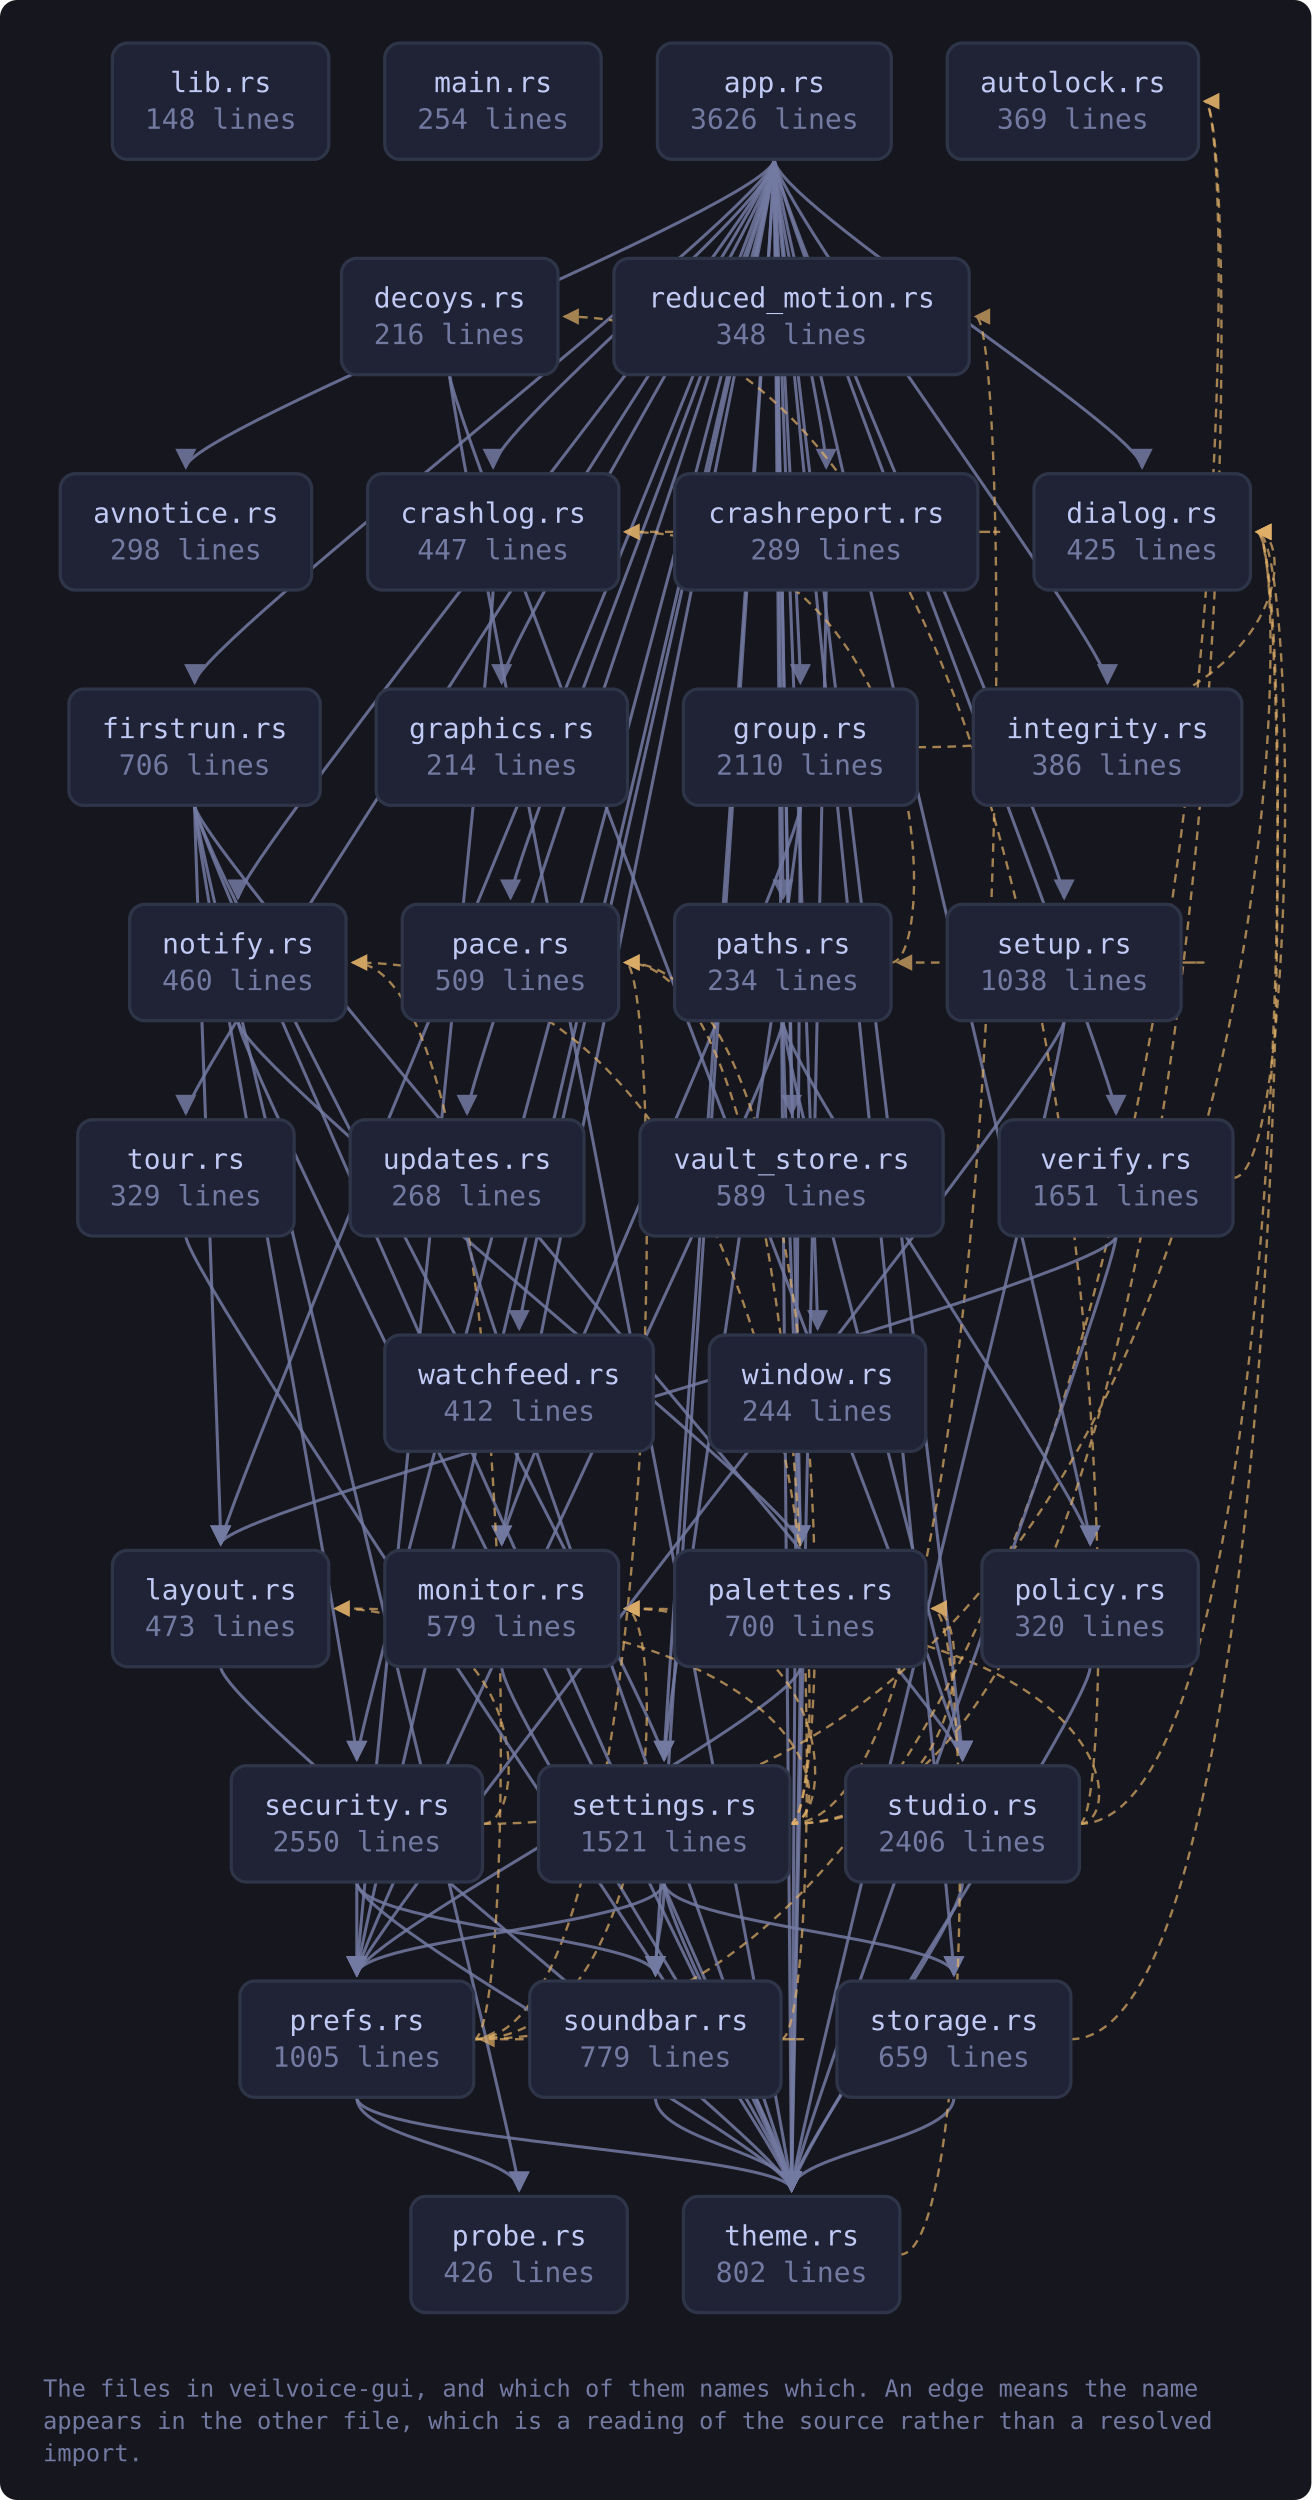
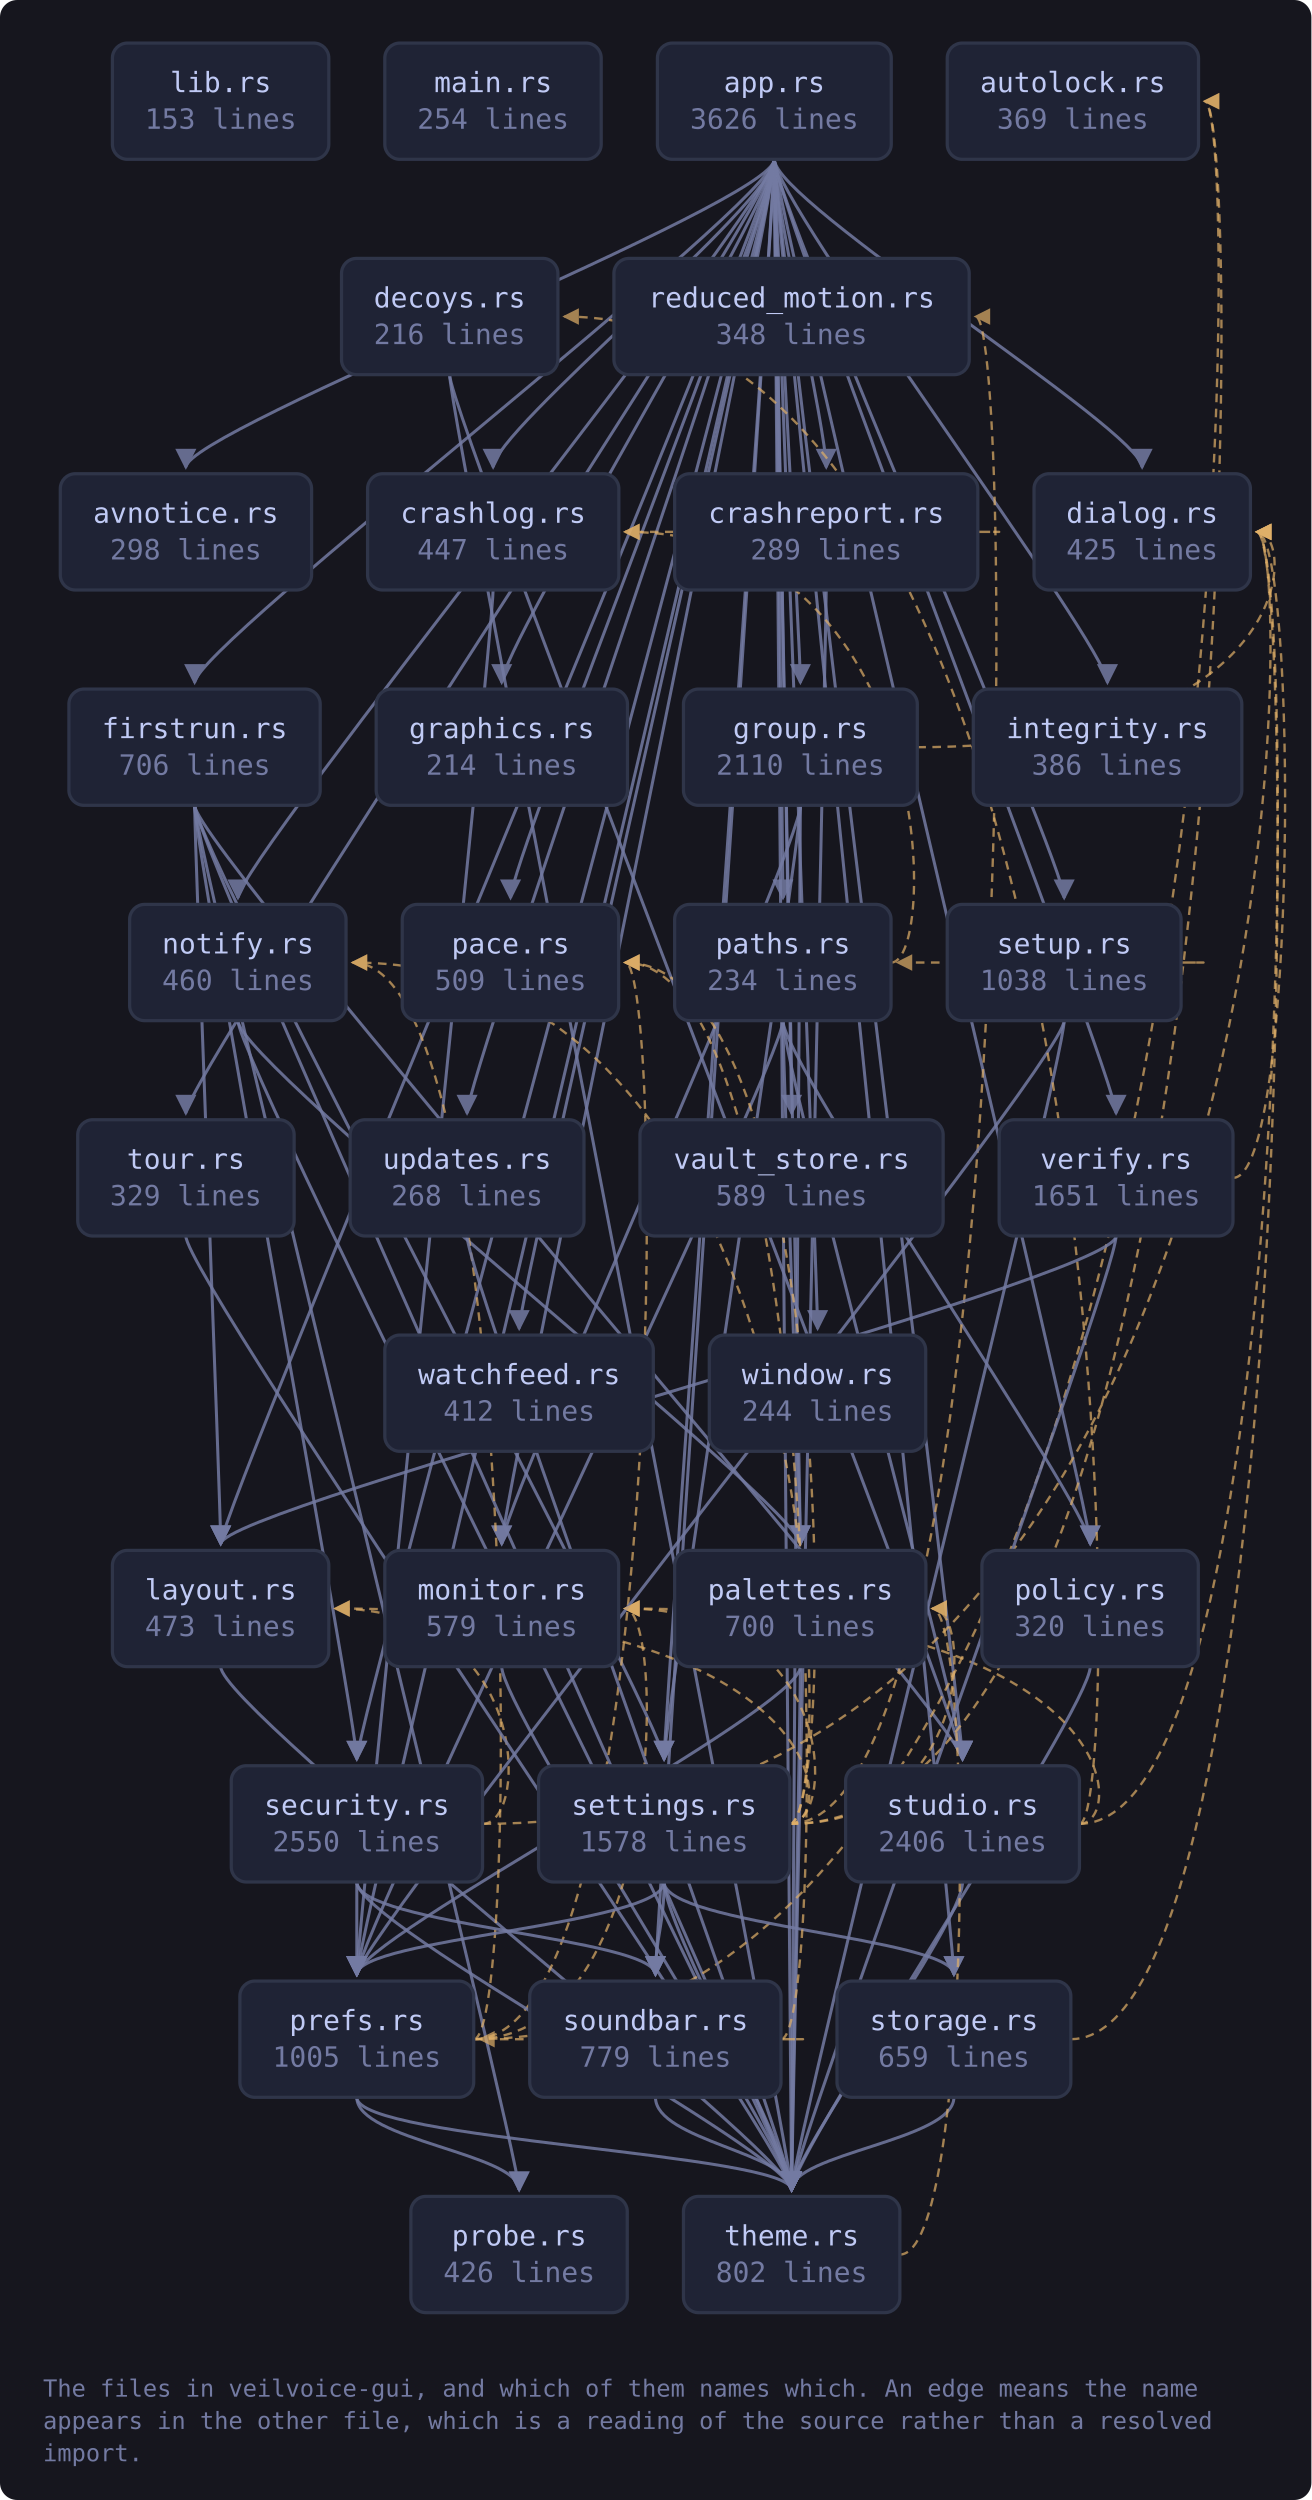
<svg xmlns="http://www.w3.org/2000/svg" viewBox="0 0 609 1161" width="609" height="1161" style="max-width:100%;height:auto" role="img" aria-label="flowchart">
  <defs>
    <marker id="a-muted" viewBox="0 0 8 8" refX="7" refY="4" markerWidth="7" markerHeight="7" orient="auto-start-reverse">
      <path d="M0 0 L8 4 L0 8 z" fill="var(--muted, #737aa2)" />
    </marker>
    <marker id="a-warn" viewBox="0 0 8 8" refX="7" refY="4" markerWidth="7" markerHeight="7" orient="auto-start-reverse">
      <path d="M0 0 L8 4 L0 8 z" fill="var(--warn, #e0af68)" />
    </marker>
    <marker id="a-accent" viewBox="0 0 8 8" refX="7" refY="4" markerWidth="7" markerHeight="7" orient="auto-start-reverse">
      <path d="M0 0 L8 4 L0 8 z" fill="var(--accent, #7aa2f7)" />
    </marker>
    <marker id="a-cyan" viewBox="0 0 8 8" refX="7" refY="4" markerWidth="7" markerHeight="7" orient="auto-start-reverse">
      <path d="M0 0 L8 4 L0 8 z" fill="var(--cyan, #7dcfff)" />
    </marker>
    <marker id="a-accent-2" viewBox="0 0 8 8" refX="7" refY="4" markerWidth="7" markerHeight="7" orient="auto-start-reverse">
      <path d="M0 0 L8 4 L0 8 z" fill="var(--accent-2, #bb9af7)" />
    </marker>
  </defs>
  <rect x="0" y="0" width="609" height="1161" fill="var(--bg-inset, #16161e)" rx="8" />
  <path d="M359.6 74.0 C 359.6 94.0, 86.3 200.0, 86.3 217.0" fill="none" stroke="var(--muted, #737aa2)" stroke-width="1.4" opacity="0.85" marker-end="url(#a-muted)" />
  <path d="M359.6 74.0 C 359.6 94.0, 229.0 200.0, 229.0 217.0" fill="none" stroke="var(--muted, #737aa2)" stroke-width="1.4" opacity="0.85" marker-end="url(#a-muted)" />
  <path d="M359.6 74.0 C 359.6 94.0, 383.7 200.0, 383.7 217.0" fill="none" stroke="var(--muted, #737aa2)" stroke-width="1.4" opacity="0.85" marker-end="url(#a-muted)" />
  <path d="M359.6 74.0 C 359.6 94.0, 530.4 200.0, 530.4 217.0" fill="none" stroke="var(--muted, #737aa2)" stroke-width="1.4" opacity="0.85" marker-end="url(#a-muted)" />
  <path d="M359.6 74.0 C 359.6 94.0, 90.4 300.0, 90.4 317.0" fill="none" stroke="var(--muted, #737aa2)" stroke-width="1.4" opacity="0.85" marker-end="url(#a-muted)" />
  <path d="M359.6 74.0 C 359.6 94.0, 233.0 300.0, 233.0 317.0" fill="none" stroke="var(--muted, #737aa2)" stroke-width="1.4" opacity="0.85" marker-end="url(#a-muted)" />
  <path d="M359.6 74.0 C 359.6 94.0, 371.7 300.0, 371.7 317.0" fill="none" stroke="var(--muted, #737aa2)" stroke-width="1.4" opacity="0.85" marker-end="url(#a-muted)" />
  <path d="M359.6 74.0 C 359.6 94.0, 514.3 300.0, 514.3 317.0" fill="none" stroke="var(--muted, #737aa2)" stroke-width="1.4" opacity="0.85" marker-end="url(#a-muted)" />
  <path d="M359.6 74.0 C 359.6 94.0, 102.5 700.0, 102.5 717.0" fill="none" stroke="var(--muted, #737aa2)" stroke-width="1.4" opacity="0.85" marker-end="url(#a-muted)" />
  <path d="M359.6 74.0 C 359.6 94.0, 233.0 700.0, 233.0 717.0" fill="none" stroke="var(--muted, #737aa2)" stroke-width="1.4" opacity="0.85" marker-end="url(#a-muted)" />
  <path d="M359.6 74.0 C 359.6 94.0, 110.5 400.0, 110.5 417.0" fill="none" stroke="var(--muted, #737aa2)" stroke-width="1.4" opacity="0.85" marker-end="url(#a-muted)" />
  <path d="M359.6 74.0 C 359.6 94.0, 237.1 400.0, 237.1 417.0" fill="none" stroke="var(--muted, #737aa2)" stroke-width="1.4" opacity="0.85" marker-end="url(#a-muted)" />
  <path d="M359.6 74.0 C 359.6 94.0, 371.7 700.0, 371.7 717.0" fill="none" stroke="var(--muted, #737aa2)" stroke-width="1.4" opacity="0.85" marker-end="url(#a-muted)" />
  <path d="M359.6 74.0 C 359.6 94.0, 363.6 400.0, 363.6 417.0" fill="none" stroke="var(--muted, #737aa2)" stroke-width="1.4" opacity="0.85" marker-end="url(#a-muted)" />
  <path d="M359.6 74.0 C 359.6 94.0, 506.3 700.0, 506.3 717.0" fill="none" stroke="var(--muted, #737aa2)" stroke-width="1.4" opacity="0.85" marker-end="url(#a-muted)" />
  <path d="M359.6 74.0 C 359.6 94.0, 165.7 900.0, 165.7 917.0" fill="none" stroke="var(--muted, #737aa2)" stroke-width="1.4" opacity="0.85" marker-end="url(#a-muted)" />
  <path d="M359.6 74.0 C 359.6 94.0, 165.7 800.0, 165.7 817.0" fill="none" stroke="var(--muted, #737aa2)" stroke-width="1.4" opacity="0.85" marker-end="url(#a-muted)" />
  <path d="M359.6 74.0 C 359.6 94.0, 308.4 800.0, 308.4 817.0" fill="none" stroke="var(--muted, #737aa2)" stroke-width="1.4" opacity="0.85" marker-end="url(#a-muted)" />
  <path d="M359.6 74.0 C 359.6 94.0, 494.2 400.0, 494.2 417.0" fill="none" stroke="var(--muted, #737aa2)" stroke-width="1.4" opacity="0.85" marker-end="url(#a-muted)" />
  <path d="M359.6 74.0 C 359.6 94.0, 304.4 900.0, 304.4 917.0" fill="none" stroke="var(--muted, #737aa2)" stroke-width="1.4" opacity="0.85" marker-end="url(#a-muted)" />
  <path d="M359.6 74.0 C 359.6 94.0, 443.0 900.0, 443.0 917.0" fill="none" stroke="var(--muted, #737aa2)" stroke-width="1.4" opacity="0.85" marker-end="url(#a-muted)" />
  <path d="M359.6 74.0 C 359.6 94.0, 447.0 800.0, 447.0 817.0" fill="none" stroke="var(--muted, #737aa2)" stroke-width="1.4" opacity="0.85" marker-end="url(#a-muted)" />
  <path d="M359.6 74.0 C 359.6 94.0, 367.6 1000.0, 367.6 1017.0" fill="none" stroke="var(--muted, #737aa2)" stroke-width="1.4" opacity="0.85" marker-end="url(#a-muted)" />
  <path d="M359.6 74.0 C 359.6 94.0, 86.3 500.0, 86.3 517.0" fill="none" stroke="var(--muted, #737aa2)" stroke-width="1.4" opacity="0.85" marker-end="url(#a-muted)" />
  <path d="M359.6 74.0 C 359.6 94.0, 216.9 500.0, 216.9 517.0" fill="none" stroke="var(--muted, #737aa2)" stroke-width="1.4" opacity="0.85" marker-end="url(#a-muted)" />
  <path d="M359.6 74.0 C 359.6 94.0, 367.6 500.0, 367.6 517.0" fill="none" stroke="var(--muted, #737aa2)" stroke-width="1.4" opacity="0.85" marker-end="url(#a-muted)" />
  <path d="M359.6 74.0 C 359.6 94.0, 518.3 500.0, 518.3 517.0" fill="none" stroke="var(--muted, #737aa2)" stroke-width="1.4" opacity="0.85" marker-end="url(#a-muted)" />
  <path d="M359.6 74.0 C 359.6 94.0, 241.1 600.0, 241.1 617.0" fill="none" stroke="var(--muted, #737aa2)" stroke-width="1.4" opacity="0.85" marker-end="url(#a-muted)" />
  <path d="M359.6 74.0 C 359.6 94.0, 379.7 600.0, 379.7 617.0" fill="none" stroke="var(--muted, #737aa2)" stroke-width="1.4" opacity="0.85" marker-end="url(#a-muted)" />
  <path d="M229.0 274.0 C 229.0 294.0, 165.7 900.0, 165.7 917.0" fill="none" stroke="var(--muted, #737aa2)" stroke-width="1.4" opacity="0.85" marker-end="url(#a-muted)" />
  <path d="M454.2 247.0 C 476.2 247.0, 476.2 247.0, 290.3 247.0" fill="none" stroke="var(--warn, #e0af68)" stroke-width="1.1" opacity="0.7" stroke-dasharray="4 3" marker-end="url(#a-warn)" />
  <path d="M383.7 274.0 C 383.7 294.0, 367.6 1000.0, 367.6 1017.0" fill="none" stroke="var(--muted, #737aa2)" stroke-width="1.4" opacity="0.85" marker-end="url(#a-muted)" />
  <path d="M208.8 174.0 C 208.8 194.0, 447.0 800.0, 447.0 817.0" fill="none" stroke="var(--muted, #737aa2)" stroke-width="1.4" opacity="0.85" marker-end="url(#a-muted)" />
  <path d="M208.8 174.0 C 208.8 194.0, 367.6 1000.0, 367.6 1017.0" fill="none" stroke="var(--muted, #737aa2)" stroke-width="1.4" opacity="0.85" marker-end="url(#a-muted)" />
  <path d="M90.4 374.0 C 90.4 394.0, 102.5 700.0, 102.5 717.0" fill="none" stroke="var(--muted, #737aa2)" stroke-width="1.4" opacity="0.85" marker-end="url(#a-muted)" />
  <path d="M90.4 374.0 C 90.4 394.0, 241.1 1000.0, 241.1 1017.0" fill="none" stroke="var(--muted, #737aa2)" stroke-width="1.4" opacity="0.85" marker-end="url(#a-muted)" />
  <path d="M90.4 374.0 C 90.4 394.0, 165.7 800.0, 165.7 817.0" fill="none" stroke="var(--muted, #737aa2)" stroke-width="1.4" opacity="0.85" marker-end="url(#a-muted)" />
  <path d="M90.4 374.0 C 90.4 394.0, 308.4 800.0, 308.4 817.0" fill="none" stroke="var(--muted, #737aa2)" stroke-width="1.4" opacity="0.85" marker-end="url(#a-muted)" />
  <path d="M90.4 374.0 C 90.4 394.0, 447.0 800.0, 447.0 817.0" fill="none" stroke="var(--muted, #737aa2)" stroke-width="1.4" opacity="0.85" marker-end="url(#a-muted)" />
  <path d="M90.4 374.0 C 90.4 394.0, 367.6 1000.0, 367.6 1017.0" fill="none" stroke="var(--muted, #737aa2)" stroke-width="1.4" opacity="0.85" marker-end="url(#a-muted)" />
  <path d="M426.0 347.0 C 602.7 347.0, 602.7 247.0, 583.7 247.0" fill="none" stroke="var(--warn, #e0af68)" stroke-width="1.1" opacity="0.7" stroke-dasharray="4 3" marker-end="url(#a-warn)" />
  <path d="M371.7 374.0 C 371.7 394.0, 233.0 700.0, 233.0 717.0" fill="none" stroke="var(--muted, #737aa2)" stroke-width="1.4" opacity="0.85" marker-end="url(#a-muted)" />
  <path d="M371.7 374.0 C 371.7 394.0, 308.4 800.0, 308.4 817.0" fill="none" stroke="var(--muted, #737aa2)" stroke-width="1.4" opacity="0.85" marker-end="url(#a-muted)" />
  <path d="M371.7 374.0 C 371.7 394.0, 367.6 1000.0, 367.6 1017.0" fill="none" stroke="var(--muted, #737aa2)" stroke-width="1.4" opacity="0.85" marker-end="url(#a-muted)" />
  <path d="M102.5 774.0 C 102.5 794.0, 367.6 1000.0, 367.6 1017.0" fill="none" stroke="var(--muted, #737aa2)" stroke-width="1.4" opacity="0.85" marker-end="url(#a-muted)" />
  <path d="M233.0 774.0 C 233.0 794.0, 367.6 1000.0, 367.6 1017.0" fill="none" stroke="var(--muted, #737aa2)" stroke-width="1.4" opacity="0.85" marker-end="url(#a-muted)" />
  <path d="M110.5 474.0 C 110.5 494.0, 371.7 700.0, 371.7 717.0" fill="none" stroke="var(--muted, #737aa2)" stroke-width="1.4" opacity="0.85" marker-end="url(#a-muted)" />
  <path d="M110.5 474.0 C 110.5 494.0, 367.6 1000.0, 367.6 1017.0" fill="none" stroke="var(--muted, #737aa2)" stroke-width="1.4" opacity="0.85" marker-end="url(#a-muted)" />
  <path d="M371.7 774.0 C 371.7 794.0, 165.7 900.0, 165.7 917.0" fill="none" stroke="var(--muted, #737aa2)" stroke-width="1.4" opacity="0.85" marker-end="url(#a-muted)" />
  <path d="M371.7 774.0 C 371.7 794.0, 367.6 1000.0, 367.6 1017.0" fill="none" stroke="var(--muted, #737aa2)" stroke-width="1.4" opacity="0.85" marker-end="url(#a-muted)" />
  <path d="M413.9 447.0 C 435.9 447.0, 435.9 247.0, 290.3 247.0" fill="none" stroke="var(--warn, #e0af68)" stroke-width="1.1" opacity="0.7" stroke-dasharray="4 3" marker-end="url(#a-warn)" />
  <path d="M363.6 474.0 C 363.6 494.0, 371.7 700.0, 371.7 717.0" fill="none" stroke="var(--muted, #737aa2)" stroke-width="1.4" opacity="0.85" marker-end="url(#a-muted)" />
  <path d="M363.6 474.0 C 363.6 494.0, 506.3 700.0, 506.3 717.0" fill="none" stroke="var(--muted, #737aa2)" stroke-width="1.4" opacity="0.85" marker-end="url(#a-muted)" />
  <path d="M363.6 474.0 C 363.6 494.0, 165.7 900.0, 165.7 917.0" fill="none" stroke="var(--muted, #737aa2)" stroke-width="1.4" opacity="0.85" marker-end="url(#a-muted)" />
  <path d="M363.6 474.0 C 363.6 494.0, 447.0 800.0, 447.0 817.0" fill="none" stroke="var(--muted, #737aa2)" stroke-width="1.4" opacity="0.85" marker-end="url(#a-muted)" />
  <path d="M506.3 774.0 C 506.3 794.0, 367.6 1000.0, 367.6 1017.0" fill="none" stroke="var(--muted, #737aa2)" stroke-width="1.4" opacity="0.85" marker-end="url(#a-muted)" />
  <path d="M220.0 947.0 C 578.5 947.0, 578.5 47.0, 559.5 47.0" fill="none" stroke="var(--warn, #e0af68)" stroke-width="1.1" opacity="0.7" stroke-dasharray="4 3" marker-end="url(#a-warn)" />
  <path d="M220.0 947.0 C 309.3 947.0, 309.3 747.0, 290.3 747.0" fill="none" stroke="var(--warn, #e0af68)" stroke-width="1.1" opacity="0.7" stroke-dasharray="4 3" marker-end="url(#a-warn)" />
  <path d="M220.0 947.0 C 242.0 947.0, 242.0 447.0, 163.8 447.0" fill="none" stroke="var(--warn, #e0af68)" stroke-width="1.1" opacity="0.7" stroke-dasharray="4 3" marker-end="url(#a-warn)" />
  <path d="M220.0 947.0 C 309.3 947.0, 309.3 447.0, 290.3 447.0" fill="none" stroke="var(--warn, #e0af68)" stroke-width="1.1" opacity="0.7" stroke-dasharray="4 3" marker-end="url(#a-warn)" />
  <path d="M165.7 974.0 C 165.7 994.0, 241.1 1000.0, 241.1 1017.0" fill="none" stroke="var(--muted, #737aa2)" stroke-width="1.4" opacity="0.85" marker-end="url(#a-muted)" />
  <path d="M165.7 974.0 C 165.7 994.0, 367.6 1000.0, 367.6 1017.0" fill="none" stroke="var(--muted, #737aa2)" stroke-width="1.4" opacity="0.85" marker-end="url(#a-muted)" />
  <path d="M224.1 847.0 C 602.7 847.0, 602.7 247.0, 583.7 247.0" fill="none" stroke="var(--warn, #e0af68)" stroke-width="1.1" opacity="0.7" stroke-dasharray="4 3" marker-end="url(#a-warn)" />
  <path d="M224.1 847.0 C 246.1 847.0, 246.1 747.0, 155.7 747.0" fill="none" stroke="var(--warn, #e0af68)" stroke-width="1.1" opacity="0.7" stroke-dasharray="4 3" marker-end="url(#a-warn)" />
  <path d="M165.7 874.0 C 165.7 894.0, 165.7 900.0, 165.7 917.0" fill="none" stroke="var(--muted, #737aa2)" stroke-width="1.4" opacity="0.85" marker-end="url(#a-muted)" />
  <path d="M165.7 874.0 C 165.7 894.0, 304.4 900.0, 304.4 917.0" fill="none" stroke="var(--muted, #737aa2)" stroke-width="1.4" opacity="0.85" marker-end="url(#a-muted)" />
  <path d="M165.7 874.0 C 165.7 894.0, 367.6 1000.0, 367.6 1017.0" fill="none" stroke="var(--muted, #737aa2)" stroke-width="1.4" opacity="0.85" marker-end="url(#a-muted)" />
  <path d="M366.7 847.0 C 578.5 847.0, 578.5 47.0, 559.5 47.0" fill="none" stroke="var(--warn, #e0af68)" stroke-width="1.1" opacity="0.7" stroke-dasharray="4 3" marker-end="url(#a-warn)" />
  <path d="M366.7 847.0 C 388.7 847.0, 388.7 747.0, 155.7 747.0" fill="none" stroke="var(--warn, #e0af68)" stroke-width="1.1" opacity="0.7" stroke-dasharray="4 3" marker-end="url(#a-warn)" />
  <path d="M366.7 847.0 C 388.7 847.0, 388.7 747.0, 290.3 747.0" fill="none" stroke="var(--warn, #e0af68)" stroke-width="1.1" opacity="0.7" stroke-dasharray="4 3" marker-end="url(#a-warn)" />
  <path d="M366.7 847.0 C 388.7 847.0, 388.7 447.0, 163.8 447.0" fill="none" stroke="var(--warn, #e0af68)" stroke-width="1.1" opacity="0.7" stroke-dasharray="4 3" marker-end="url(#a-warn)" />
  <path d="M366.7 847.0 C 388.7 847.0, 388.7 447.0, 290.3 447.0" fill="none" stroke="var(--warn, #e0af68)" stroke-width="1.1" opacity="0.7" stroke-dasharray="4 3" marker-end="url(#a-warn)" />
  <path d="M366.7 847.0 C 452.0 847.0, 452.0 747.0, 433.0 747.0" fill="none" stroke="var(--warn, #e0af68)" stroke-width="1.1" opacity="0.7" stroke-dasharray="4 3" marker-end="url(#a-warn)" />
  <path d="M308.4 874.0 C 308.4 894.0, 165.7 900.0, 165.7 917.0" fill="none" stroke="var(--muted, #737aa2)" stroke-width="1.4" opacity="0.85" marker-end="url(#a-muted)" />
  <path d="M366.7 847.0 C 472.1 847.0, 472.1 147.0, 453.1 147.0" fill="none" stroke="var(--warn, #e0af68)" stroke-width="1.1" opacity="0.7" stroke-dasharray="4 3" marker-end="url(#a-warn)" />
  <path d="M308.4 874.0 C 308.4 894.0, 304.4 900.0, 304.4 917.0" fill="none" stroke="var(--muted, #737aa2)" stroke-width="1.4" opacity="0.85" marker-end="url(#a-muted)" />
  <path d="M308.4 874.0 C 308.4 894.0, 443.0 900.0, 443.0 917.0" fill="none" stroke="var(--muted, #737aa2)" stroke-width="1.4" opacity="0.85" marker-end="url(#a-muted)" />
  <path d="M308.4 874.0 C 308.4 894.0, 367.6 1000.0, 367.6 1017.0" fill="none" stroke="var(--muted, #737aa2)" stroke-width="1.4" opacity="0.85" marker-end="url(#a-muted)" />
  <path d="M548.5 447.0 C 570.5 447.0, 570.5 447.0, 416.9 447.0" fill="none" stroke="var(--warn, #e0af68)" stroke-width="1.1" opacity="0.7" stroke-dasharray="4 3" marker-end="url(#a-warn)" />
  <path d="M494.2 474.0 C 494.2 494.0, 165.7 900.0, 165.7 917.0" fill="none" stroke="var(--muted, #737aa2)" stroke-width="1.4" opacity="0.85" marker-end="url(#a-muted)" />
  <path d="M494.2 474.0 C 494.2 494.0, 367.6 1000.0, 367.6 1017.0" fill="none" stroke="var(--muted, #737aa2)" stroke-width="1.4" opacity="0.85" marker-end="url(#a-muted)" />
  <path d="M362.7 947.0 C 384.7 947.0, 384.7 447.0, 290.3 447.0" fill="none" stroke="var(--warn, #e0af68)" stroke-width="1.1" opacity="0.7" stroke-dasharray="4 3" marker-end="url(#a-warn)" />
  <path d="M362.7 947.0 C 384.7 947.0, 384.7 947.0, 223.0 947.0" fill="none" stroke="var(--warn, #e0af68)" stroke-width="1.1" opacity="0.7" stroke-dasharray="4 3" marker-end="url(#a-warn)" />
  <path d="M304.4 974.0 C 304.4 994.0, 367.6 1000.0, 367.6 1017.0" fill="none" stroke="var(--muted, #737aa2)" stroke-width="1.4" opacity="0.85" marker-end="url(#a-muted)" />
  <path d="M497.3 947.0 C 602.7 947.0, 602.7 247.0, 583.7 247.0" fill="none" stroke="var(--warn, #e0af68)" stroke-width="1.1" opacity="0.7" stroke-dasharray="4 3" marker-end="url(#a-warn)" />
  <path d="M443.0 974.0 C 443.0 994.0, 367.6 1000.0, 367.6 1017.0" fill="none" stroke="var(--muted, #737aa2)" stroke-width="1.4" opacity="0.85" marker-end="url(#a-muted)" />
  <path d="M501.3 847.0 C 523.3 847.0, 523.3 147.0, 262.1 147.0" fill="none" stroke="var(--warn, #e0af68)" stroke-width="1.1" opacity="0.7" stroke-dasharray="4 3" marker-end="url(#a-warn)" />
  <path d="M501.3 847.0 C 602.7 847.0, 602.7 247.0, 583.7 247.0" fill="none" stroke="var(--warn, #e0af68)" stroke-width="1.1" opacity="0.7" stroke-dasharray="4 3" marker-end="url(#a-warn)" />
  <path d="M501.3 847.0 C 523.3 847.0, 523.3 747.0, 290.3 747.0" fill="none" stroke="var(--warn, #e0af68)" stroke-width="1.1" opacity="0.7" stroke-dasharray="4 3" marker-end="url(#a-warn)" />
  <path d="M447.0 874.0 C 447.0 894.0, 367.6 1000.0, 367.6 1017.0" fill="none" stroke="var(--muted, #737aa2)" stroke-width="1.4" opacity="0.85" marker-end="url(#a-muted)" />
  <path d="M417.9 1047.0 C 452.0 1047.0, 452.0 747.0, 433.0 747.0" fill="none" stroke="var(--warn, #e0af68)" stroke-width="1.1" opacity="0.7" stroke-dasharray="4 3" marker-end="url(#a-warn)" />
  <path d="M86.3 574.0 C 86.3 594.0, 367.6 1000.0, 367.6 1017.0" fill="none" stroke="var(--muted, #737aa2)" stroke-width="1.4" opacity="0.85" marker-end="url(#a-muted)" />
  <path d="M216.9 574.0 C 216.9 594.0, 367.6 1000.0, 367.6 1017.0" fill="none" stroke="var(--muted, #737aa2)" stroke-width="1.4" opacity="0.85" marker-end="url(#a-muted)" />
  <path d="M572.6 547.0 C 602.7 547.0, 602.7 247.0, 583.7 247.0" fill="none" stroke="var(--warn, #e0af68)" stroke-width="1.1" opacity="0.7" stroke-dasharray="4 3" marker-end="url(#a-warn)" />
  <path d="M518.3 574.0 C 518.3 594.0, 102.5 700.0, 102.5 717.0" fill="none" stroke="var(--muted, #737aa2)" stroke-width="1.4" opacity="0.85" marker-end="url(#a-muted)" />
  <path d="M518.3 574.0 C 518.3 594.0, 367.6 1000.0, 367.6 1017.0" fill="none" stroke="var(--muted, #737aa2)" stroke-width="1.4" opacity="0.85" marker-end="url(#a-muted)" />
  <a href="https://github.com/tilas01/veilvoice/blob/main/crates/veilvoice-gui/src/lib.rs" target="_blank" rel="noopener noreferrer">
    <rect x="52.2" y="20.0" width="100.5" height="54.0" rx="7" fill="var(--bg-soft, #1f2335)" stroke="var(--border, #2f3549)" stroke-width="1.5" />
    <text x="102.5" y="42.8" font-family="ui-monospace, SFMono-Regular, Menlo, Consolas, monospace" font-size="13" fill="var(--fg, #c0caf5)" text-anchor="middle">lib.rs</text>
-     <text x="102.5" y="59.8" font-family="ui-monospace, SFMono-Regular, Menlo, Consolas, monospace" font-size="13" fill="var(--muted, #737aa2)" text-anchor="middle">148 lines</text>
+     <text x="102.5" y="59.8" font-family="ui-monospace, SFMono-Regular, Menlo, Consolas, monospace" font-size="13" fill="var(--muted, #737aa2)" text-anchor="middle">153 lines</text>
  </a>
  <a href="https://github.com/tilas01/veilvoice/blob/main/crates/veilvoice-gui/src/main.rs" target="_blank" rel="noopener noreferrer">
    <rect x="178.7" y="20.0" width="100.5" height="54.0" rx="7" fill="var(--bg-soft, #1f2335)" stroke="var(--border, #2f3549)" stroke-width="1.5" />
    <text x="229.0" y="42.8" font-family="ui-monospace, SFMono-Regular, Menlo, Consolas, monospace" font-size="13" fill="var(--fg, #c0caf5)" text-anchor="middle">main.rs</text>
    <text x="229.0" y="59.8" font-family="ui-monospace, SFMono-Regular, Menlo, Consolas, monospace" font-size="13" fill="var(--muted, #737aa2)" text-anchor="middle">254 lines</text>
  </a>
  <a href="https://github.com/tilas01/veilvoice/blob/main/crates/veilvoice-gui/src/app.rs" target="_blank" rel="noopener noreferrer">
    <rect x="305.3" y="20.0" width="108.6" height="54.0" rx="7" fill="var(--bg-soft, #1f2335)" stroke="var(--border, #2f3549)" stroke-width="1.5" />
    <text x="359.6" y="42.8" font-family="ui-monospace, SFMono-Regular, Menlo, Consolas, monospace" font-size="13" fill="var(--fg, #c0caf5)" text-anchor="middle">app.rs</text>
    <text x="359.6" y="59.8" font-family="ui-monospace, SFMono-Regular, Menlo, Consolas, monospace" font-size="13" fill="var(--muted, #737aa2)" text-anchor="middle">3626 lines</text>
  </a>
  <a href="https://github.com/tilas01/veilvoice/blob/main/crates/veilvoice-gui/src/autolock.rs" target="_blank" rel="noopener noreferrer">
    <rect x="439.9" y="20.0" width="116.7" height="54.0" rx="7" fill="var(--bg-soft, #1f2335)" stroke="var(--border, #2f3549)" stroke-width="1.5" />
    <text x="498.2" y="42.8" font-family="ui-monospace, SFMono-Regular, Menlo, Consolas, monospace" font-size="13" fill="var(--fg, #c0caf5)" text-anchor="middle">autolock.rs</text>
    <text x="498.2" y="59.8" font-family="ui-monospace, SFMono-Regular, Menlo, Consolas, monospace" font-size="13" fill="var(--muted, #737aa2)" text-anchor="middle">369 lines</text>
  </a>
  <a href="https://github.com/tilas01/veilvoice/blob/main/crates/veilvoice-gui/src/avnotice.rs" target="_blank" rel="noopener noreferrer">
    <rect x="28.0" y="220.0" width="116.7" height="54.0" rx="7" fill="var(--bg-soft, #1f2335)" stroke="var(--border, #2f3549)" stroke-width="1.5" />
    <text x="86.3" y="242.8" font-family="ui-monospace, SFMono-Regular, Menlo, Consolas, monospace" font-size="13" fill="var(--fg, #c0caf5)" text-anchor="middle">avnotice.rs</text>
    <text x="86.3" y="259.8" font-family="ui-monospace, SFMono-Regular, Menlo, Consolas, monospace" font-size="13" fill="var(--muted, #737aa2)" text-anchor="middle">298 lines</text>
  </a>
  <a href="https://github.com/tilas01/veilvoice/blob/main/crates/veilvoice-gui/src/crashlog.rs" target="_blank" rel="noopener noreferrer">
    <rect x="170.7" y="220.0" width="116.7" height="54.0" rx="7" fill="var(--bg-soft, #1f2335)" stroke="var(--border, #2f3549)" stroke-width="1.5" />
    <text x="229.0" y="242.8" font-family="ui-monospace, SFMono-Regular, Menlo, Consolas, monospace" font-size="13" fill="var(--fg, #c0caf5)" text-anchor="middle">crashlog.rs</text>
    <text x="229.0" y="259.8" font-family="ui-monospace, SFMono-Regular, Menlo, Consolas, monospace" font-size="13" fill="var(--muted, #737aa2)" text-anchor="middle">447 lines</text>
  </a>
  <a href="https://github.com/tilas01/veilvoice/blob/main/crates/veilvoice-gui/src/crashreport.rs" target="_blank" rel="noopener noreferrer">
    <rect x="313.3" y="220.0" width="140.8" height="54.0" rx="7" fill="var(--bg-soft, #1f2335)" stroke="var(--border, #2f3549)" stroke-width="1.5" />
    <text x="383.7" y="242.8" font-family="ui-monospace, SFMono-Regular, Menlo, Consolas, monospace" font-size="13" fill="var(--fg, #c0caf5)" text-anchor="middle">crashreport.rs</text>
    <text x="383.7" y="259.8" font-family="ui-monospace, SFMono-Regular, Menlo, Consolas, monospace" font-size="13" fill="var(--muted, #737aa2)" text-anchor="middle">289 lines</text>
  </a>
  <a href="https://github.com/tilas01/veilvoice/blob/main/crates/veilvoice-gui/src/decoys.rs" target="_blank" rel="noopener noreferrer">
    <rect x="158.6" y="120.0" width="100.5" height="54.0" rx="7" fill="var(--bg-soft, #1f2335)" stroke="var(--border, #2f3549)" stroke-width="1.5" />
    <text x="208.8" y="142.8" font-family="ui-monospace, SFMono-Regular, Menlo, Consolas, monospace" font-size="13" fill="var(--fg, #c0caf5)" text-anchor="middle">decoys.rs</text>
    <text x="208.8" y="159.8" font-family="ui-monospace, SFMono-Regular, Menlo, Consolas, monospace" font-size="13" fill="var(--muted, #737aa2)" text-anchor="middle">216 lines</text>
  </a>
  <a href="https://github.com/tilas01/veilvoice/blob/main/crates/veilvoice-gui/src/dialog.rs" target="_blank" rel="noopener noreferrer">
    <rect x="480.2" y="220.0" width="100.5" height="54.0" rx="7" fill="var(--bg-soft, #1f2335)" stroke="var(--border, #2f3549)" stroke-width="1.5" />
    <text x="530.4" y="242.8" font-family="ui-monospace, SFMono-Regular, Menlo, Consolas, monospace" font-size="13" fill="var(--fg, #c0caf5)" text-anchor="middle">dialog.rs</text>
    <text x="530.4" y="259.8" font-family="ui-monospace, SFMono-Regular, Menlo, Consolas, monospace" font-size="13" fill="var(--muted, #737aa2)" text-anchor="middle">425 lines</text>
  </a>
  <a href="https://github.com/tilas01/veilvoice/blob/main/crates/veilvoice-gui/src/firstrun.rs" target="_blank" rel="noopener noreferrer">
    <rect x="32.0" y="320.0" width="116.7" height="54.0" rx="7" fill="var(--bg-soft, #1f2335)" stroke="var(--border, #2f3549)" stroke-width="1.5" />
    <text x="90.4" y="342.8" font-family="ui-monospace, SFMono-Regular, Menlo, Consolas, monospace" font-size="13" fill="var(--fg, #c0caf5)" text-anchor="middle">firstrun.rs</text>
    <text x="90.4" y="359.8" font-family="ui-monospace, SFMono-Regular, Menlo, Consolas, monospace" font-size="13" fill="var(--muted, #737aa2)" text-anchor="middle">706 lines</text>
  </a>
  <a href="https://github.com/tilas01/veilvoice/blob/main/crates/veilvoice-gui/src/graphics.rs" target="_blank" rel="noopener noreferrer">
    <rect x="174.7" y="320.0" width="116.7" height="54.0" rx="7" fill="var(--bg-soft, #1f2335)" stroke="var(--border, #2f3549)" stroke-width="1.5" />
    <text x="233.0" y="342.8" font-family="ui-monospace, SFMono-Regular, Menlo, Consolas, monospace" font-size="13" fill="var(--fg, #c0caf5)" text-anchor="middle">graphics.rs</text>
    <text x="233.0" y="359.8" font-family="ui-monospace, SFMono-Regular, Menlo, Consolas, monospace" font-size="13" fill="var(--muted, #737aa2)" text-anchor="middle">214 lines</text>
  </a>
  <a href="https://github.com/tilas01/veilvoice/blob/main/crates/veilvoice-gui/src/group.rs" target="_blank" rel="noopener noreferrer">
    <rect x="317.4" y="320.0" width="108.6" height="54.0" rx="7" fill="var(--bg-soft, #1f2335)" stroke="var(--border, #2f3549)" stroke-width="1.5" />
    <text x="371.7" y="342.8" font-family="ui-monospace, SFMono-Regular, Menlo, Consolas, monospace" font-size="13" fill="var(--fg, #c0caf5)" text-anchor="middle">group.rs</text>
    <text x="371.7" y="359.8" font-family="ui-monospace, SFMono-Regular, Menlo, Consolas, monospace" font-size="13" fill="var(--muted, #737aa2)" text-anchor="middle">2110 lines</text>
  </a>
  <a href="https://github.com/tilas01/veilvoice/blob/main/crates/veilvoice-gui/src/integrity.rs" target="_blank" rel="noopener noreferrer">
    <rect x="452.0" y="320.0" width="124.7" height="54.0" rx="7" fill="var(--bg-soft, #1f2335)" stroke="var(--border, #2f3549)" stroke-width="1.5" />
    <text x="514.3" y="342.8" font-family="ui-monospace, SFMono-Regular, Menlo, Consolas, monospace" font-size="13" fill="var(--fg, #c0caf5)" text-anchor="middle">integrity.rs</text>
    <text x="514.3" y="359.8" font-family="ui-monospace, SFMono-Regular, Menlo, Consolas, monospace" font-size="13" fill="var(--muted, #737aa2)" text-anchor="middle">386 lines</text>
  </a>
  <a href="https://github.com/tilas01/veilvoice/blob/main/crates/veilvoice-gui/src/layout.rs" target="_blank" rel="noopener noreferrer">
    <rect x="52.2" y="720.0" width="100.5" height="54.0" rx="7" fill="var(--bg-soft, #1f2335)" stroke="var(--border, #2f3549)" stroke-width="1.5" />
    <text x="102.5" y="742.8" font-family="ui-monospace, SFMono-Regular, Menlo, Consolas, monospace" font-size="13" fill="var(--fg, #c0caf5)" text-anchor="middle">layout.rs</text>
    <text x="102.5" y="759.8" font-family="ui-monospace, SFMono-Regular, Menlo, Consolas, monospace" font-size="13" fill="var(--muted, #737aa2)" text-anchor="middle">473 lines</text>
  </a>
  <a href="https://github.com/tilas01/veilvoice/blob/main/crates/veilvoice-gui/src/monitor.rs" target="_blank" rel="noopener noreferrer">
    <rect x="178.7" y="720.0" width="108.6" height="54.0" rx="7" fill="var(--bg-soft, #1f2335)" stroke="var(--border, #2f3549)" stroke-width="1.5" />
    <text x="233.0" y="742.8" font-family="ui-monospace, SFMono-Regular, Menlo, Consolas, monospace" font-size="13" fill="var(--fg, #c0caf5)" text-anchor="middle">monitor.rs</text>
    <text x="233.0" y="759.8" font-family="ui-monospace, SFMono-Regular, Menlo, Consolas, monospace" font-size="13" fill="var(--muted, #737aa2)" text-anchor="middle">579 lines</text>
  </a>
  <a href="https://github.com/tilas01/veilvoice/blob/main/crates/veilvoice-gui/src/notify.rs" target="_blank" rel="noopener noreferrer">
    <rect x="60.2" y="420.0" width="100.5" height="54.0" rx="7" fill="var(--bg-soft, #1f2335)" stroke="var(--border, #2f3549)" stroke-width="1.5" />
    <text x="110.5" y="442.8" font-family="ui-monospace, SFMono-Regular, Menlo, Consolas, monospace" font-size="13" fill="var(--fg, #c0caf5)" text-anchor="middle">notify.rs</text>
    <text x="110.5" y="459.8" font-family="ui-monospace, SFMono-Regular, Menlo, Consolas, monospace" font-size="13" fill="var(--muted, #737aa2)" text-anchor="middle">460 lines</text>
  </a>
  <a href="https://github.com/tilas01/veilvoice/blob/main/crates/veilvoice-gui/src/pace.rs" target="_blank" rel="noopener noreferrer">
    <rect x="186.8" y="420.0" width="100.5" height="54.0" rx="7" fill="var(--bg-soft, #1f2335)" stroke="var(--border, #2f3549)" stroke-width="1.5" />
    <text x="237.1" y="442.8" font-family="ui-monospace, SFMono-Regular, Menlo, Consolas, monospace" font-size="13" fill="var(--fg, #c0caf5)" text-anchor="middle">pace.rs</text>
    <text x="237.1" y="459.8" font-family="ui-monospace, SFMono-Regular, Menlo, Consolas, monospace" font-size="13" fill="var(--muted, #737aa2)" text-anchor="middle">509 lines</text>
  </a>
  <a href="https://github.com/tilas01/veilvoice/blob/main/crates/veilvoice-gui/src/palettes.rs" target="_blank" rel="noopener noreferrer">
    <rect x="313.3" y="720.0" width="116.7" height="54.0" rx="7" fill="var(--bg-soft, #1f2335)" stroke="var(--border, #2f3549)" stroke-width="1.5" />
    <text x="371.7" y="742.8" font-family="ui-monospace, SFMono-Regular, Menlo, Consolas, monospace" font-size="13" fill="var(--fg, #c0caf5)" text-anchor="middle">palettes.rs</text>
    <text x="371.7" y="759.8" font-family="ui-monospace, SFMono-Regular, Menlo, Consolas, monospace" font-size="13" fill="var(--muted, #737aa2)" text-anchor="middle">700 lines</text>
  </a>
  <a href="https://github.com/tilas01/veilvoice/blob/main/crates/veilvoice-gui/src/paths.rs" target="_blank" rel="noopener noreferrer">
    <rect x="313.3" y="420.0" width="100.5" height="54.0" rx="7" fill="var(--bg-soft, #1f2335)" stroke="var(--border, #2f3549)" stroke-width="1.5" />
    <text x="363.6" y="442.8" font-family="ui-monospace, SFMono-Regular, Menlo, Consolas, monospace" font-size="13" fill="var(--fg, #c0caf5)" text-anchor="middle">paths.rs</text>
    <text x="363.6" y="459.8" font-family="ui-monospace, SFMono-Regular, Menlo, Consolas, monospace" font-size="13" fill="var(--muted, #737aa2)" text-anchor="middle">234 lines</text>
  </a>
  <a href="https://github.com/tilas01/veilvoice/blob/main/crates/veilvoice-gui/src/policy.rs" target="_blank" rel="noopener noreferrer">
    <rect x="456.0" y="720.0" width="100.5" height="54.0" rx="7" fill="var(--bg-soft, #1f2335)" stroke="var(--border, #2f3549)" stroke-width="1.5" />
    <text x="506.3" y="742.8" font-family="ui-monospace, SFMono-Regular, Menlo, Consolas, monospace" font-size="13" fill="var(--fg, #c0caf5)" text-anchor="middle">policy.rs</text>
    <text x="506.3" y="759.8" font-family="ui-monospace, SFMono-Regular, Menlo, Consolas, monospace" font-size="13" fill="var(--muted, #737aa2)" text-anchor="middle">320 lines</text>
  </a>
  <a href="https://github.com/tilas01/veilvoice/blob/main/crates/veilvoice-gui/src/prefs.rs" target="_blank" rel="noopener noreferrer">
    <rect x="111.4" y="920.0" width="108.6" height="54.0" rx="7" fill="var(--bg-soft, #1f2335)" stroke="var(--border, #2f3549)" stroke-width="1.5" />
    <text x="165.7" y="942.8" font-family="ui-monospace, SFMono-Regular, Menlo, Consolas, monospace" font-size="13" fill="var(--fg, #c0caf5)" text-anchor="middle">prefs.rs</text>
    <text x="165.7" y="959.8" font-family="ui-monospace, SFMono-Regular, Menlo, Consolas, monospace" font-size="13" fill="var(--muted, #737aa2)" text-anchor="middle">1005 lines</text>
  </a>
  <a href="https://github.com/tilas01/veilvoice/blob/main/crates/veilvoice-gui/src/probe.rs" target="_blank" rel="noopener noreferrer">
    <rect x="190.8" y="1020.0" width="100.5" height="54.0" rx="7" fill="var(--bg-soft, #1f2335)" stroke="var(--border, #2f3549)" stroke-width="1.5" />
    <text x="241.1" y="1042.8" font-family="ui-monospace, SFMono-Regular, Menlo, Consolas, monospace" font-size="13" fill="var(--fg, #c0caf5)" text-anchor="middle">probe.rs</text>
    <text x="241.1" y="1059.8" font-family="ui-monospace, SFMono-Regular, Menlo, Consolas, monospace" font-size="13" fill="var(--muted, #737aa2)" text-anchor="middle">426 lines</text>
  </a>
  <a href="https://github.com/tilas01/veilvoice/blob/main/crates/veilvoice-gui/src/reduced_motion.rs" target="_blank" rel="noopener noreferrer">
    <rect x="285.1" y="120.0" width="165.0" height="54.0" rx="7" fill="var(--bg-soft, #1f2335)" stroke="var(--border, #2f3549)" stroke-width="1.5" />
    <text x="367.6" y="142.8" font-family="ui-monospace, SFMono-Regular, Menlo, Consolas, monospace" font-size="13" fill="var(--fg, #c0caf5)" text-anchor="middle">reduced_motion.rs</text>
    <text x="367.6" y="159.8" font-family="ui-monospace, SFMono-Regular, Menlo, Consolas, monospace" font-size="13" fill="var(--muted, #737aa2)" text-anchor="middle">348 lines</text>
  </a>
  <a href="https://github.com/tilas01/veilvoice/blob/main/crates/veilvoice-gui/src/security.rs" target="_blank" rel="noopener noreferrer">
    <rect x="107.4" y="820.0" width="116.7" height="54.0" rx="7" fill="var(--bg-soft, #1f2335)" stroke="var(--border, #2f3549)" stroke-width="1.5" />
    <text x="165.7" y="842.8" font-family="ui-monospace, SFMono-Regular, Menlo, Consolas, monospace" font-size="13" fill="var(--fg, #c0caf5)" text-anchor="middle">security.rs</text>
    <text x="165.7" y="859.8" font-family="ui-monospace, SFMono-Regular, Menlo, Consolas, monospace" font-size="13" fill="var(--muted, #737aa2)" text-anchor="middle">2550 lines</text>
  </a>
  <a href="https://github.com/tilas01/veilvoice/blob/main/crates/veilvoice-gui/src/settings.rs" target="_blank" rel="noopener noreferrer">
    <rect x="250.1" y="820.0" width="116.7" height="54.0" rx="7" fill="var(--bg-soft, #1f2335)" stroke="var(--border, #2f3549)" stroke-width="1.5" />
    <text x="308.4" y="842.8" font-family="ui-monospace, SFMono-Regular, Menlo, Consolas, monospace" font-size="13" fill="var(--fg, #c0caf5)" text-anchor="middle">settings.rs</text>
-     <text x="308.4" y="859.8" font-family="ui-monospace, SFMono-Regular, Menlo, Consolas, monospace" font-size="13" fill="var(--muted, #737aa2)" text-anchor="middle">1521 lines</text>
+     <text x="308.4" y="859.8" font-family="ui-monospace, SFMono-Regular, Menlo, Consolas, monospace" font-size="13" fill="var(--muted, #737aa2)" text-anchor="middle">1578 lines</text>
  </a>
  <a href="https://github.com/tilas01/veilvoice/blob/main/crates/veilvoice-gui/src/setup.rs" target="_blank" rel="noopener noreferrer">
    <rect x="439.9" y="420.0" width="108.6" height="54.0" rx="7" fill="var(--bg-soft, #1f2335)" stroke="var(--border, #2f3549)" stroke-width="1.5" />
    <text x="494.2" y="442.8" font-family="ui-monospace, SFMono-Regular, Menlo, Consolas, monospace" font-size="13" fill="var(--fg, #c0caf5)" text-anchor="middle">setup.rs</text>
    <text x="494.2" y="459.8" font-family="ui-monospace, SFMono-Regular, Menlo, Consolas, monospace" font-size="13" fill="var(--muted, #737aa2)" text-anchor="middle">1038 lines</text>
  </a>
  <a href="https://github.com/tilas01/veilvoice/blob/main/crates/veilvoice-gui/src/soundbar.rs" target="_blank" rel="noopener noreferrer">
    <rect x="246.0" y="920.0" width="116.7" height="54.0" rx="7" fill="var(--bg-soft, #1f2335)" stroke="var(--border, #2f3549)" stroke-width="1.5" />
    <text x="304.4" y="942.8" font-family="ui-monospace, SFMono-Regular, Menlo, Consolas, monospace" font-size="13" fill="var(--fg, #c0caf5)" text-anchor="middle">soundbar.rs</text>
    <text x="304.4" y="959.8" font-family="ui-monospace, SFMono-Regular, Menlo, Consolas, monospace" font-size="13" fill="var(--muted, #737aa2)" text-anchor="middle">779 lines</text>
  </a>
  <a href="https://github.com/tilas01/veilvoice/blob/main/crates/veilvoice-gui/src/storage.rs" target="_blank" rel="noopener noreferrer">
    <rect x="388.7" y="920.0" width="108.6" height="54.0" rx="7" fill="var(--bg-soft, #1f2335)" stroke="var(--border, #2f3549)" stroke-width="1.5" />
    <text x="443.0" y="942.8" font-family="ui-monospace, SFMono-Regular, Menlo, Consolas, monospace" font-size="13" fill="var(--fg, #c0caf5)" text-anchor="middle">storage.rs</text>
    <text x="443.0" y="959.8" font-family="ui-monospace, SFMono-Regular, Menlo, Consolas, monospace" font-size="13" fill="var(--muted, #737aa2)" text-anchor="middle">659 lines</text>
  </a>
  <a href="https://github.com/tilas01/veilvoice/blob/main/crates/veilvoice-gui/src/studio.rs" target="_blank" rel="noopener noreferrer">
    <rect x="392.7" y="820.0" width="108.6" height="54.0" rx="7" fill="var(--bg-soft, #1f2335)" stroke="var(--border, #2f3549)" stroke-width="1.5" />
    <text x="447.0" y="842.8" font-family="ui-monospace, SFMono-Regular, Menlo, Consolas, monospace" font-size="13" fill="var(--fg, #c0caf5)" text-anchor="middle">studio.rs</text>
    <text x="447.0" y="859.8" font-family="ui-monospace, SFMono-Regular, Menlo, Consolas, monospace" font-size="13" fill="var(--muted, #737aa2)" text-anchor="middle">2406 lines</text>
  </a>
  <a href="https://github.com/tilas01/veilvoice/blob/main/crates/veilvoice-gui/src/theme.rs" target="_blank" rel="noopener noreferrer">
    <rect x="317.4" y="1020.0" width="100.5" height="54.0" rx="7" fill="var(--bg-soft, #1f2335)" stroke="var(--border, #2f3549)" stroke-width="1.5" />
    <text x="367.6" y="1042.8" font-family="ui-monospace, SFMono-Regular, Menlo, Consolas, monospace" font-size="13" fill="var(--fg, #c0caf5)" text-anchor="middle">theme.rs</text>
    <text x="367.6" y="1059.8" font-family="ui-monospace, SFMono-Regular, Menlo, Consolas, monospace" font-size="13" fill="var(--muted, #737aa2)" text-anchor="middle">802 lines</text>
  </a>
  <a href="https://github.com/tilas01/veilvoice/blob/main/crates/veilvoice-gui/src/tour.rs" target="_blank" rel="noopener noreferrer">
    <rect x="36.1" y="520.0" width="100.5" height="54.0" rx="7" fill="var(--bg-soft, #1f2335)" stroke="var(--border, #2f3549)" stroke-width="1.5" />
    <text x="86.3" y="542.8" font-family="ui-monospace, SFMono-Regular, Menlo, Consolas, monospace" font-size="13" fill="var(--fg, #c0caf5)" text-anchor="middle">tour.rs</text>
    <text x="86.3" y="559.8" font-family="ui-monospace, SFMono-Regular, Menlo, Consolas, monospace" font-size="13" fill="var(--muted, #737aa2)" text-anchor="middle">329 lines</text>
  </a>
  <a href="https://github.com/tilas01/veilvoice/blob/main/crates/veilvoice-gui/src/updates.rs" target="_blank" rel="noopener noreferrer">
    <rect x="162.6" y="520.0" width="108.6" height="54.0" rx="7" fill="var(--bg-soft, #1f2335)" stroke="var(--border, #2f3549)" stroke-width="1.5" />
    <text x="216.9" y="542.8" font-family="ui-monospace, SFMono-Regular, Menlo, Consolas, monospace" font-size="13" fill="var(--fg, #c0caf5)" text-anchor="middle">updates.rs</text>
    <text x="216.9" y="559.8" font-family="ui-monospace, SFMono-Regular, Menlo, Consolas, monospace" font-size="13" fill="var(--muted, #737aa2)" text-anchor="middle">268 lines</text>
  </a>
  <a href="https://github.com/tilas01/veilvoice/blob/main/crates/veilvoice-gui/src/vault_store.rs" target="_blank" rel="noopener noreferrer">
    <rect x="297.2" y="520.0" width="140.8" height="54.0" rx="7" fill="var(--bg-soft, #1f2335)" stroke="var(--border, #2f3549)" stroke-width="1.5" />
    <text x="367.6" y="542.8" font-family="ui-monospace, SFMono-Regular, Menlo, Consolas, monospace" font-size="13" fill="var(--fg, #c0caf5)" text-anchor="middle">vault_store.rs</text>
    <text x="367.6" y="559.8" font-family="ui-monospace, SFMono-Regular, Menlo, Consolas, monospace" font-size="13" fill="var(--muted, #737aa2)" text-anchor="middle">589 lines</text>
  </a>
  <a href="https://github.com/tilas01/veilvoice/blob/main/crates/veilvoice-gui/src/verify.rs" target="_blank" rel="noopener noreferrer">
    <rect x="464.0" y="520.0" width="108.6" height="54.0" rx="7" fill="var(--bg-soft, #1f2335)" stroke="var(--border, #2f3549)" stroke-width="1.5" />
    <text x="518.3" y="542.8" font-family="ui-monospace, SFMono-Regular, Menlo, Consolas, monospace" font-size="13" fill="var(--fg, #c0caf5)" text-anchor="middle">verify.rs</text>
    <text x="518.3" y="559.8" font-family="ui-monospace, SFMono-Regular, Menlo, Consolas, monospace" font-size="13" fill="var(--muted, #737aa2)" text-anchor="middle">1651 lines</text>
  </a>
  <a href="https://github.com/tilas01/veilvoice/blob/main/crates/veilvoice-gui/src/watchfeed.rs" target="_blank" rel="noopener noreferrer">
    <rect x="178.7" y="620.0" width="124.7" height="54.0" rx="7" fill="var(--bg-soft, #1f2335)" stroke="var(--border, #2f3549)" stroke-width="1.5" />
    <text x="241.1" y="642.8" font-family="ui-monospace, SFMono-Regular, Menlo, Consolas, monospace" font-size="13" fill="var(--fg, #c0caf5)" text-anchor="middle">watchfeed.rs</text>
    <text x="241.1" y="659.8" font-family="ui-monospace, SFMono-Regular, Menlo, Consolas, monospace" font-size="13" fill="var(--muted, #737aa2)" text-anchor="middle">412 lines</text>
  </a>
  <a href="https://github.com/tilas01/veilvoice/blob/main/crates/veilvoice-gui/src/window.rs" target="_blank" rel="noopener noreferrer">
    <rect x="329.4" y="620.0" width="100.5" height="54.0" rx="7" fill="var(--bg-soft, #1f2335)" stroke="var(--border, #2f3549)" stroke-width="1.5" />
    <text x="379.7" y="642.8" font-family="ui-monospace, SFMono-Regular, Menlo, Consolas, monospace" font-size="13" fill="var(--fg, #c0caf5)" text-anchor="middle">window.rs</text>
    <text x="379.7" y="659.8" font-family="ui-monospace, SFMono-Regular, Menlo, Consolas, monospace" font-size="13" fill="var(--muted, #737aa2)" text-anchor="middle">244 lines</text>
  </a>
  <text x="20.0" y="1113.0" font-family="ui-monospace, SFMono-Regular, Menlo, Consolas, monospace" font-size="11" fill="var(--muted, #737aa2)">The files in veilvoice-gui, and which of them names which. An edge means the name</text>
  <text x="20.0" y="1128.0" font-family="ui-monospace, SFMono-Regular, Menlo, Consolas, monospace" font-size="11" fill="var(--muted, #737aa2)">appears in the other file, which is a reading of the source rather than a resolved</text>
  <text x="20.0" y="1143.0" font-family="ui-monospace, SFMono-Regular, Menlo, Consolas, monospace" font-size="11" fill="var(--muted, #737aa2)">import.</text>
</svg>
